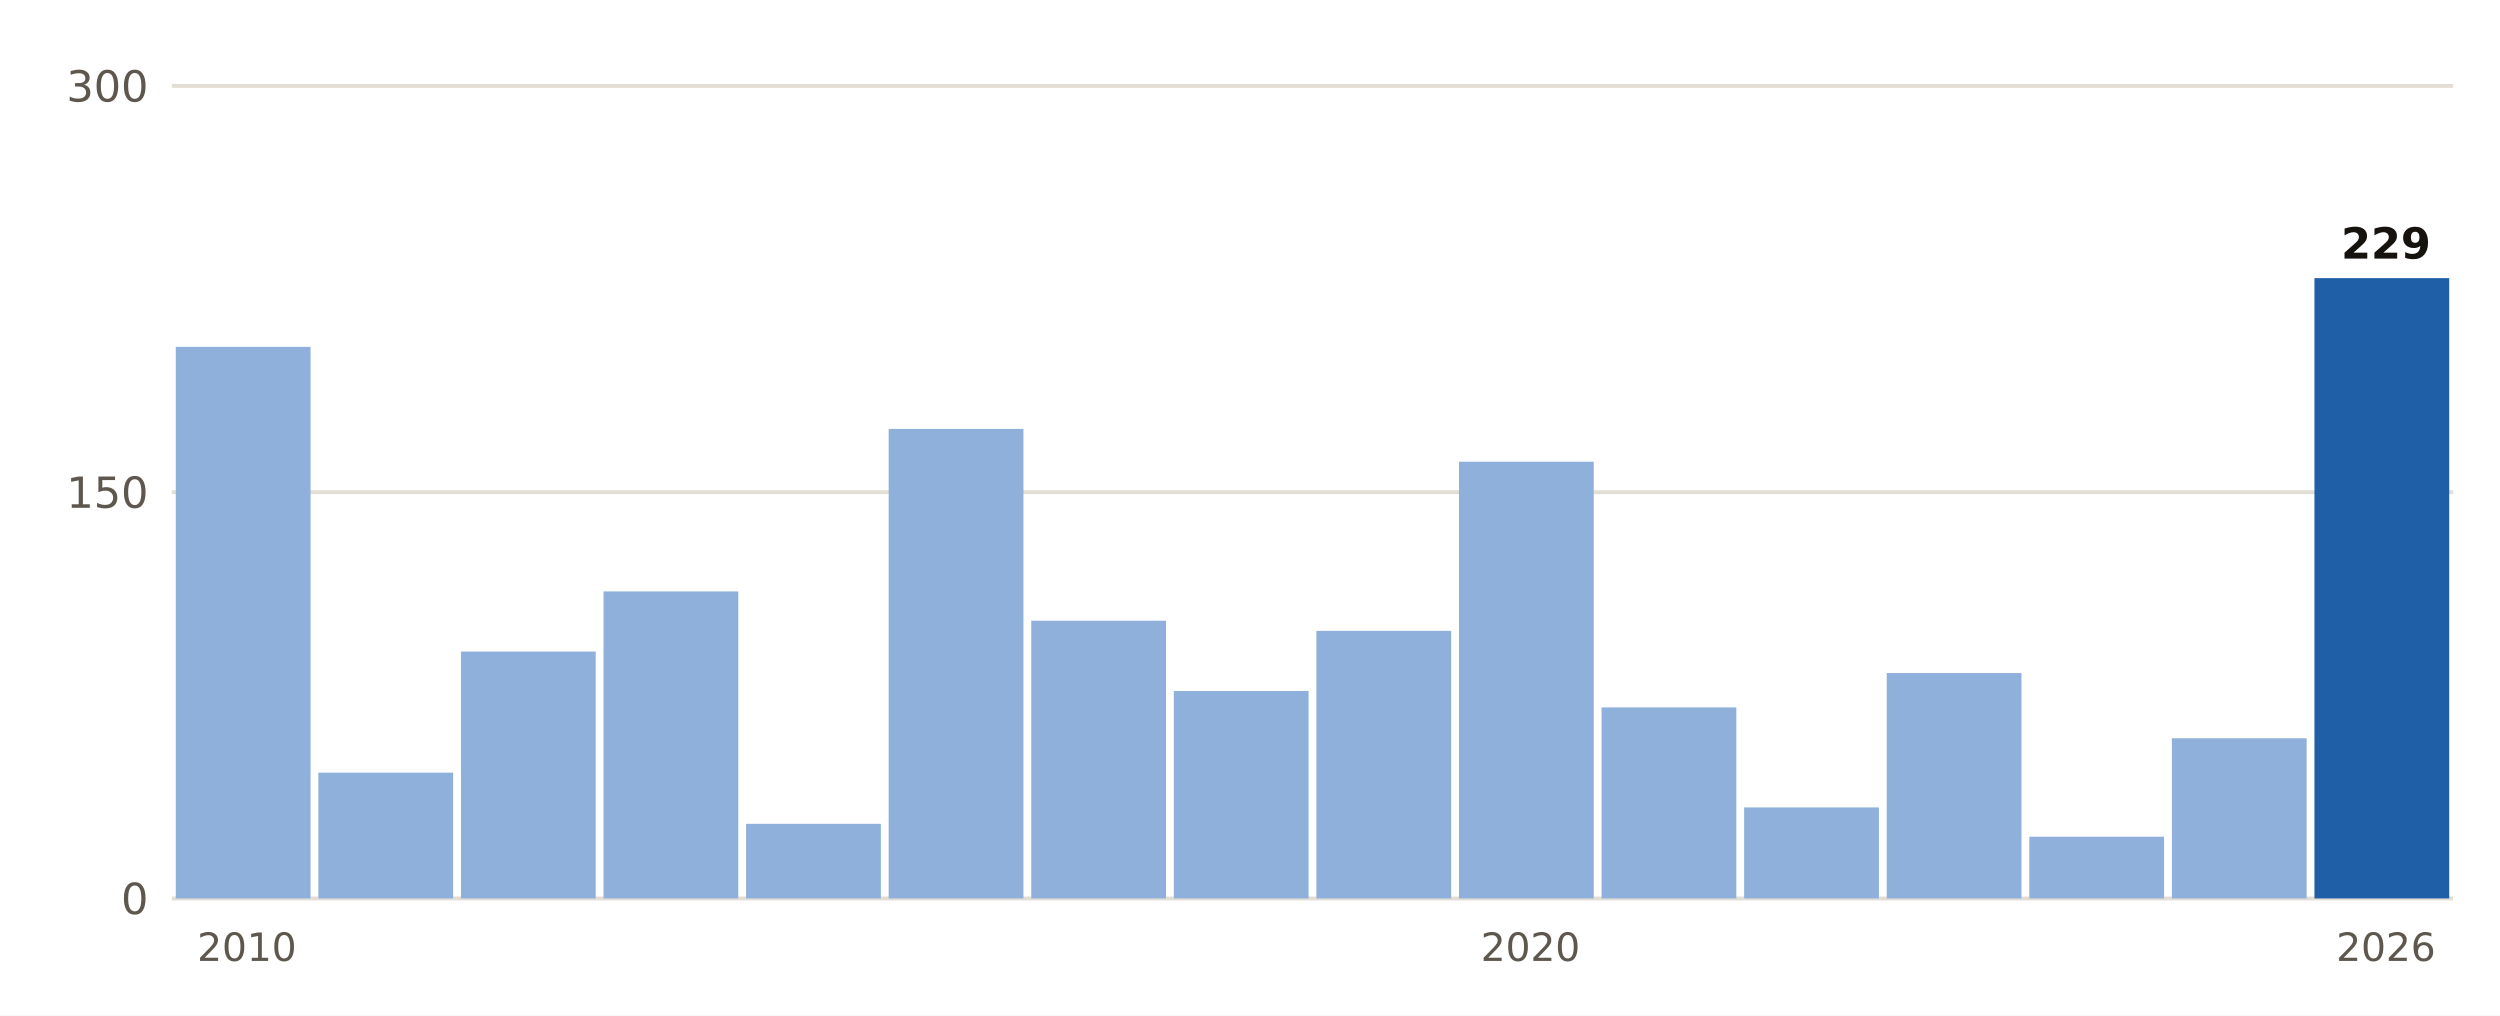
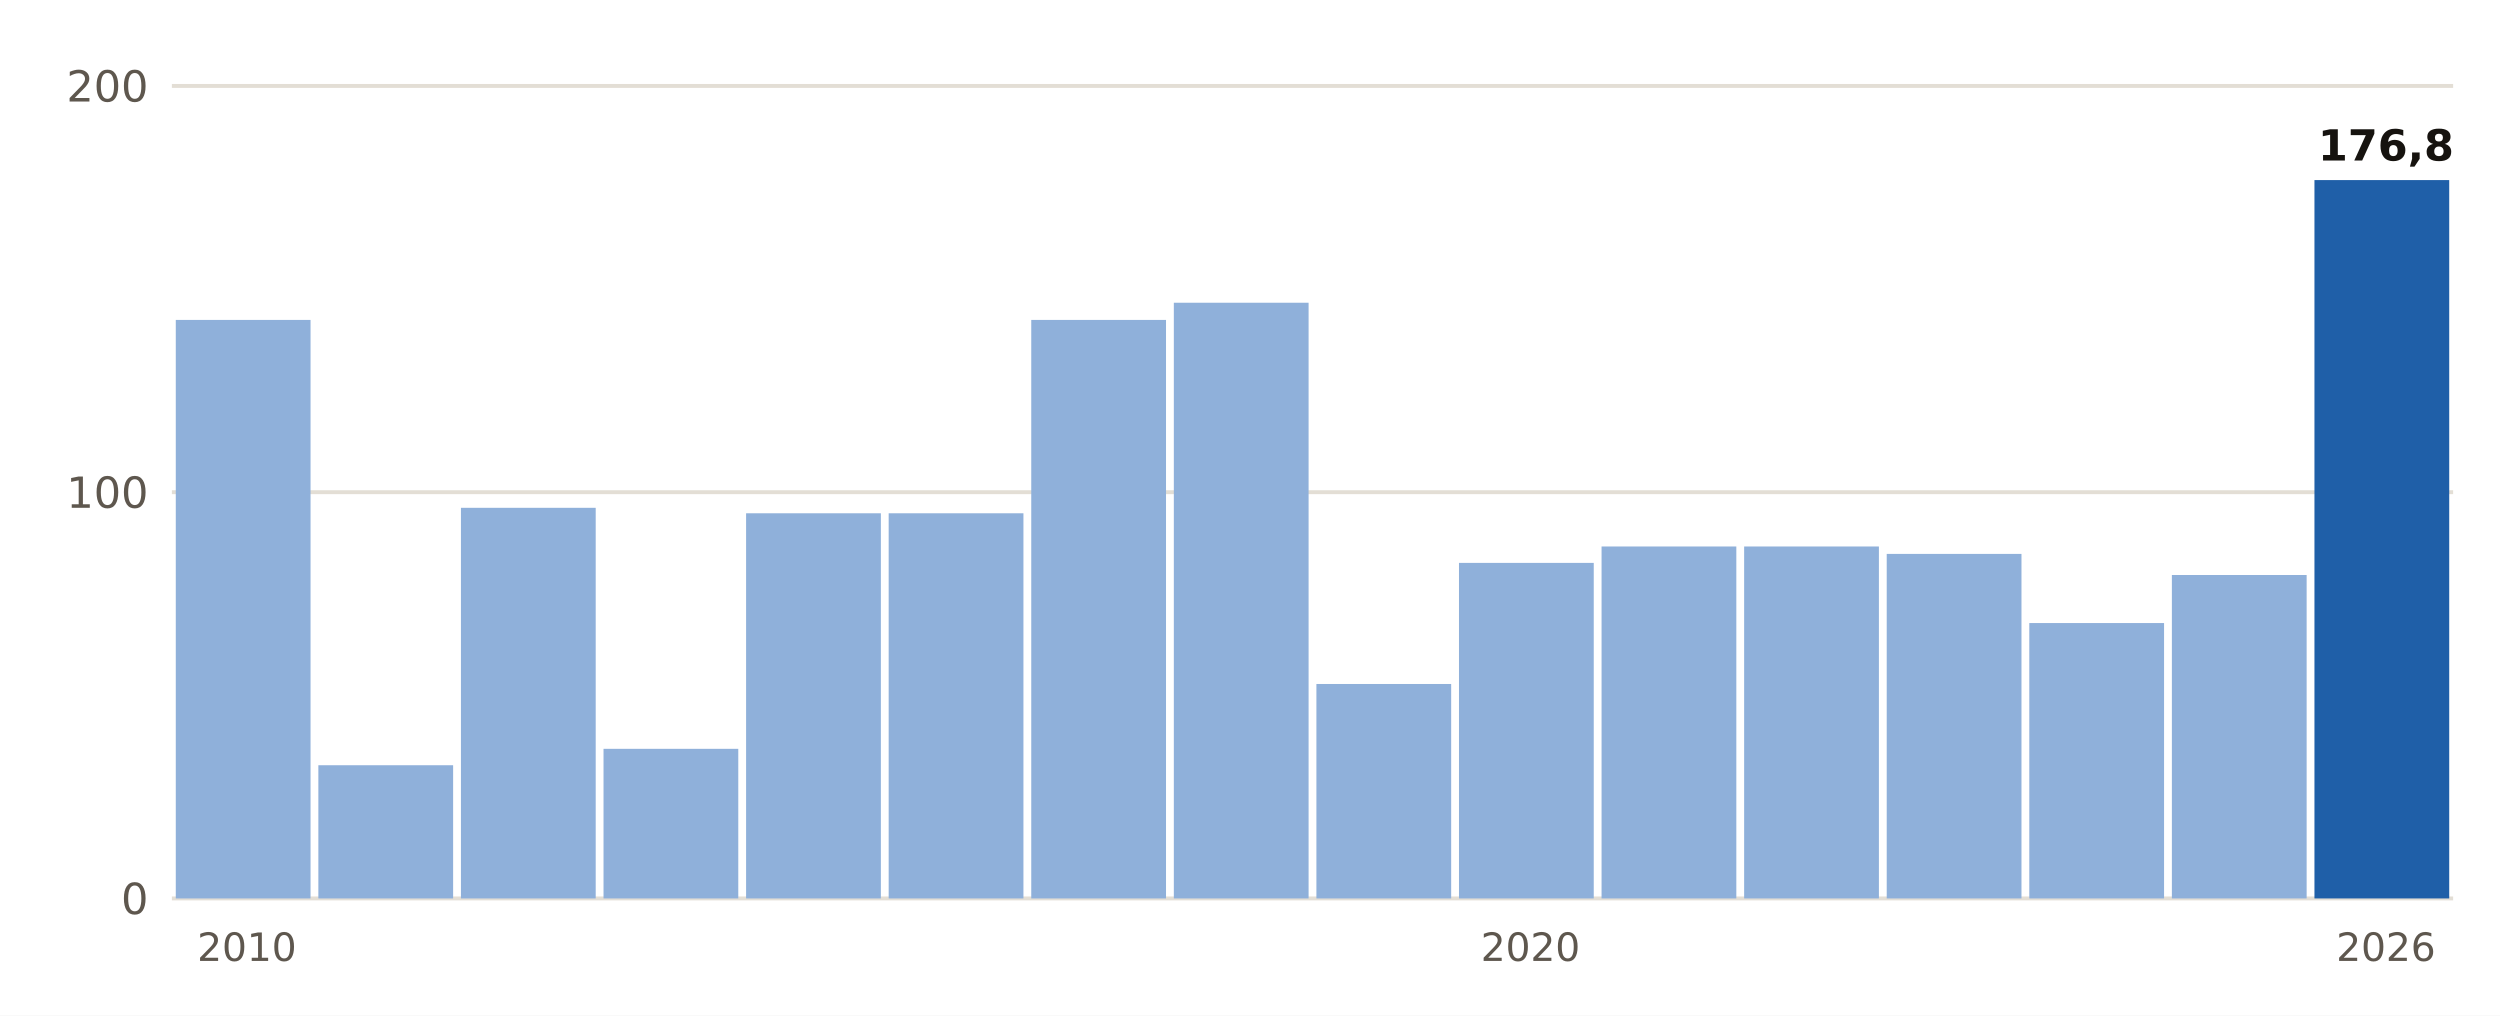
- <svg xmlns="http://www.w3.org/2000/svg" viewBox="0 0 640 260" width="640" height="260" role="img" aria-label="Lluvia del 1 de septiembre al 20 de octubre, otoño a otoño, en Calvià, Es Capdellà">
+ <svg xmlns="http://www.w3.org/2000/svg" viewBox="0 0 640 260" width="640" height="260" role="img" aria-label="Lluvia del 1 de septiembre al 20 de octubre, otoño a otoño, en Binissalem">
  <rect width="640" height="260" fill="#FFFFFF" />
  <line x1="44" x2="628" y1="230.0" y2="230.0" stroke="#E3DED5" stroke-width="1" />
  <text x="38.0" y="234.0" font-size="11" fill="#5E574E" text-anchor="end" font-weight="400" font-family="Public Sans, DejaVu Sans, Arial, sans-serif">0</text>
  <line x1="44" x2="628" y1="126.0" y2="126.0" stroke="#E3DED5" stroke-width="1" />
-   <text x="38.0" y="130.0" font-size="11" fill="#5E574E" text-anchor="end" font-weight="400" font-family="Public Sans, DejaVu Sans, Arial, sans-serif">150</text>
+   <text x="38.0" y="130.0" font-size="11" fill="#5E574E" text-anchor="end" font-weight="400" font-family="Public Sans, DejaVu Sans, Arial, sans-serif">100</text>
  <line x1="44" x2="628" y1="22.0" y2="22.0" stroke="#E3DED5" stroke-width="1" />
-   <text x="38.0" y="26.0" font-size="11" fill="#5E574E" text-anchor="end" font-weight="400" font-family="Public Sans, DejaVu Sans, Arial, sans-serif">300</text>
-   <rect x="45.0" y="88.8" width="34.5" height="141.2" fill="#8FB0DA" />
+   <text x="38.0" y="26.0" font-size="11" fill="#5E574E" text-anchor="end" font-weight="400" font-family="Public Sans, DejaVu Sans, Arial, sans-serif">200</text>
+   <rect x="45.0" y="81.9" width="34.5" height="148.1" fill="#8FB0DA" />
  <text x="63.2" y="246.0" font-size="10" fill="#5E574E" text-anchor="middle" font-weight="400" font-family="Public Sans, DejaVu Sans, Arial, sans-serif">2010</text>
-   <rect x="81.5" y="197.8" width="34.5" height="32.2" fill="#8FB0DA" />
-   <rect x="118.0" y="166.8" width="34.5" height="63.2" fill="#8FB0DA" />
-   <rect x="154.5" y="151.4" width="34.5" height="78.6" fill="#8FB0DA" />
-   <rect x="191.0" y="210.9" width="34.5" height="19.1" fill="#8FB0DA" />
-   <rect x="227.5" y="109.8" width="34.5" height="120.2" fill="#8FB0DA" />
-   <rect x="264.0" y="158.9" width="34.5" height="71.1" fill="#8FB0DA" />
-   <rect x="300.5" y="176.9" width="34.5" height="53.1" fill="#8FB0DA" />
-   <rect x="337.0" y="161.5" width="34.5" height="68.5" fill="#8FB0DA" />
-   <rect x="373.5" y="118.2" width="34.5" height="111.8" fill="#8FB0DA" />
+   <rect x="81.5" y="195.9" width="34.5" height="34.1" fill="#8FB0DA" />
+   <rect x="118.0" y="130.0" width="34.5" height="100.0" fill="#8FB0DA" />
+   <rect x="154.5" y="191.7" width="34.5" height="38.3" fill="#8FB0DA" />
+   <rect x="191.0" y="131.4" width="34.5" height="98.6" fill="#8FB0DA" />
+   <rect x="227.5" y="131.4" width="34.5" height="98.6" fill="#8FB0DA" />
+   <rect x="264.0" y="81.9" width="34.5" height="148.1" fill="#8FB0DA" />
+   <rect x="300.5" y="77.5" width="34.5" height="152.5" fill="#8FB0DA" />
+   <rect x="337.0" y="175.1" width="34.5" height="54.9" fill="#8FB0DA" />
+   <rect x="373.5" y="144.1" width="34.5" height="85.9" fill="#8FB0DA" />
  <text x="391.8" y="246.0" font-size="10" fill="#5E574E" text-anchor="middle" font-weight="400" font-family="Public Sans, DejaVu Sans, Arial, sans-serif">2020</text>
-   <rect x="410.0" y="181.1" width="34.5" height="48.9" fill="#8FB0DA" />
-   <rect x="446.5" y="206.7" width="34.5" height="23.3" fill="#8FB0DA" />
-   <rect x="483.0" y="172.3" width="34.5" height="57.7" fill="#8FB0DA" />
-   <rect x="519.5" y="214.2" width="34.5" height="15.8" fill="#8FB0DA" />
-   <rect x="556.0" y="189.0" width="34.5" height="41.0" fill="#8FB0DA" />
-   <rect x="592.5" y="71.2" width="34.5" height="158.8" fill="#1F5FA8" />
-   <text x="610.8" y="66.2" font-size="11" fill="#16130F" text-anchor="middle" font-weight="700" font-family="Public Sans, DejaVu Sans, Arial, sans-serif">229</text>
+   <rect x="410.0" y="139.9" width="34.5" height="90.1" fill="#8FB0DA" />
+   <rect x="446.5" y="139.9" width="34.5" height="90.1" fill="#8FB0DA" />
+   <rect x="483.0" y="141.8" width="34.5" height="88.2" fill="#8FB0DA" />
+   <rect x="519.5" y="159.5" width="34.5" height="70.5" fill="#8FB0DA" />
+   <rect x="556.0" y="147.2" width="34.5" height="82.8" fill="#8FB0DA" />
+   <rect x="592.5" y="46.1" width="34.5" height="183.9" fill="#1F5FA8" />
+   <text x="610.8" y="41.1" font-size="11" fill="#16130F" text-anchor="middle" font-weight="700" font-family="Public Sans, DejaVu Sans, Arial, sans-serif">176,8</text>
  <text x="610.8" y="246.0" font-size="10" fill="#5E574E" text-anchor="middle" font-weight="400" font-family="Public Sans, DejaVu Sans, Arial, sans-serif">2026</text>
</svg>
